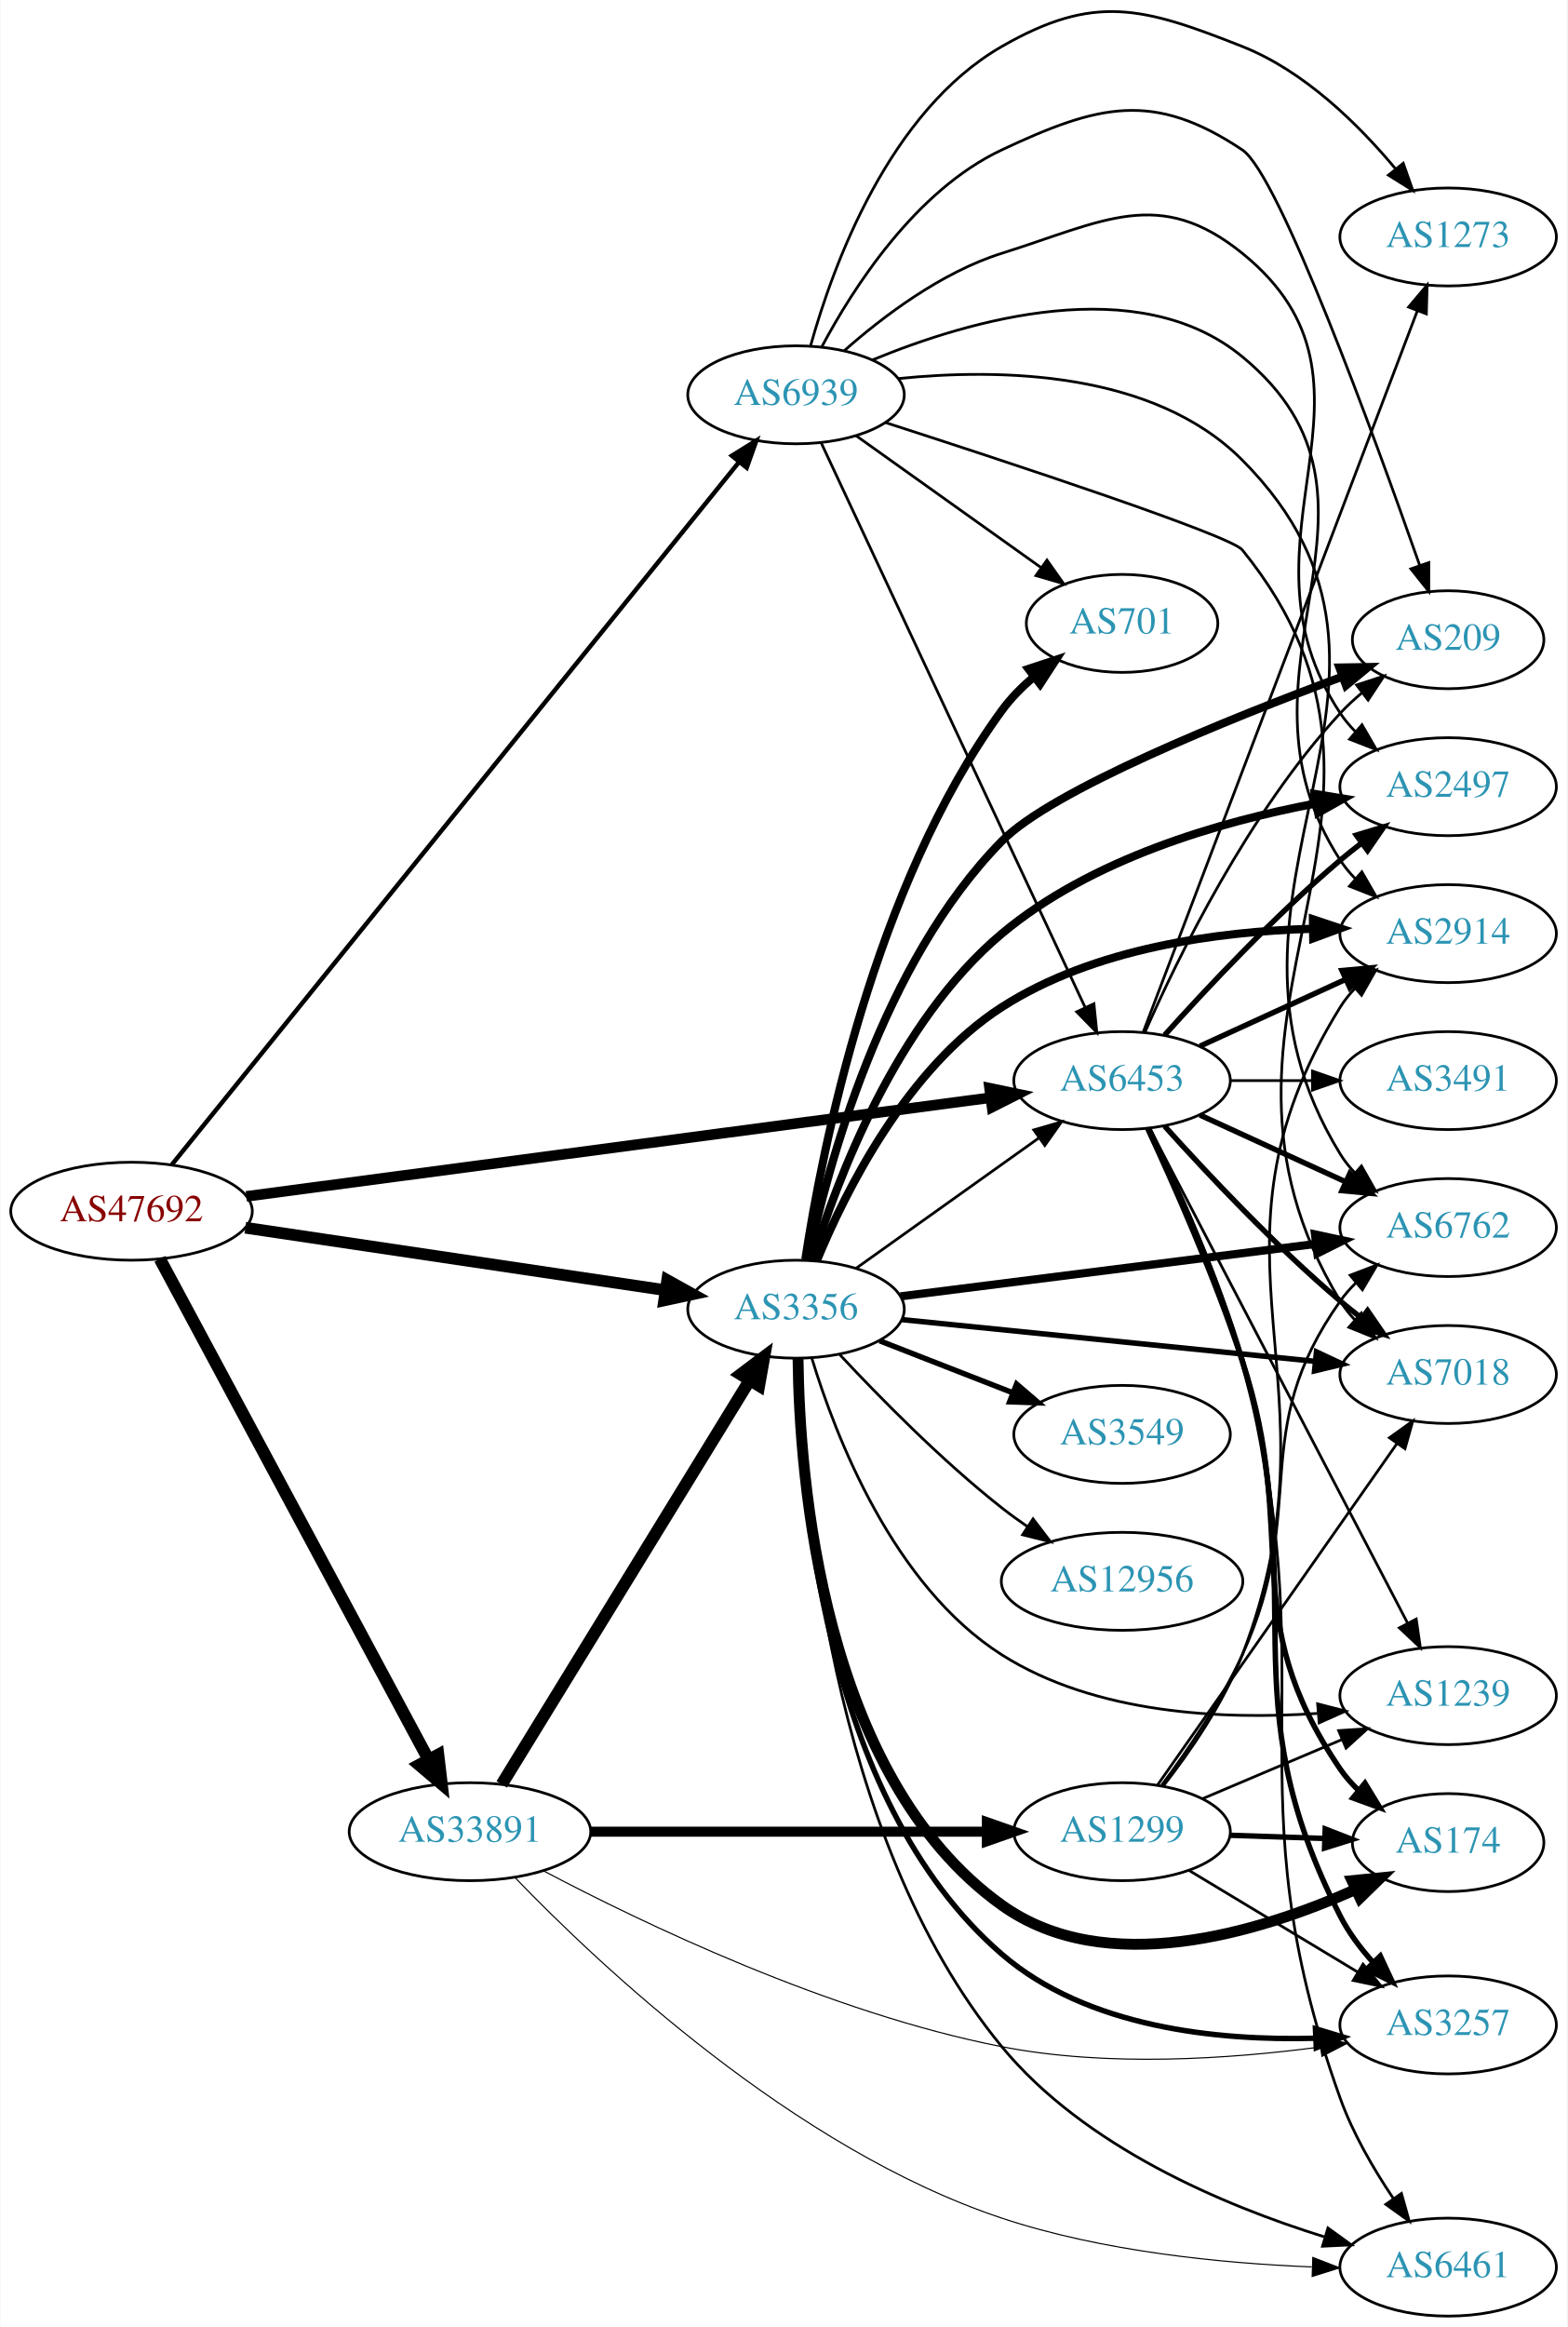
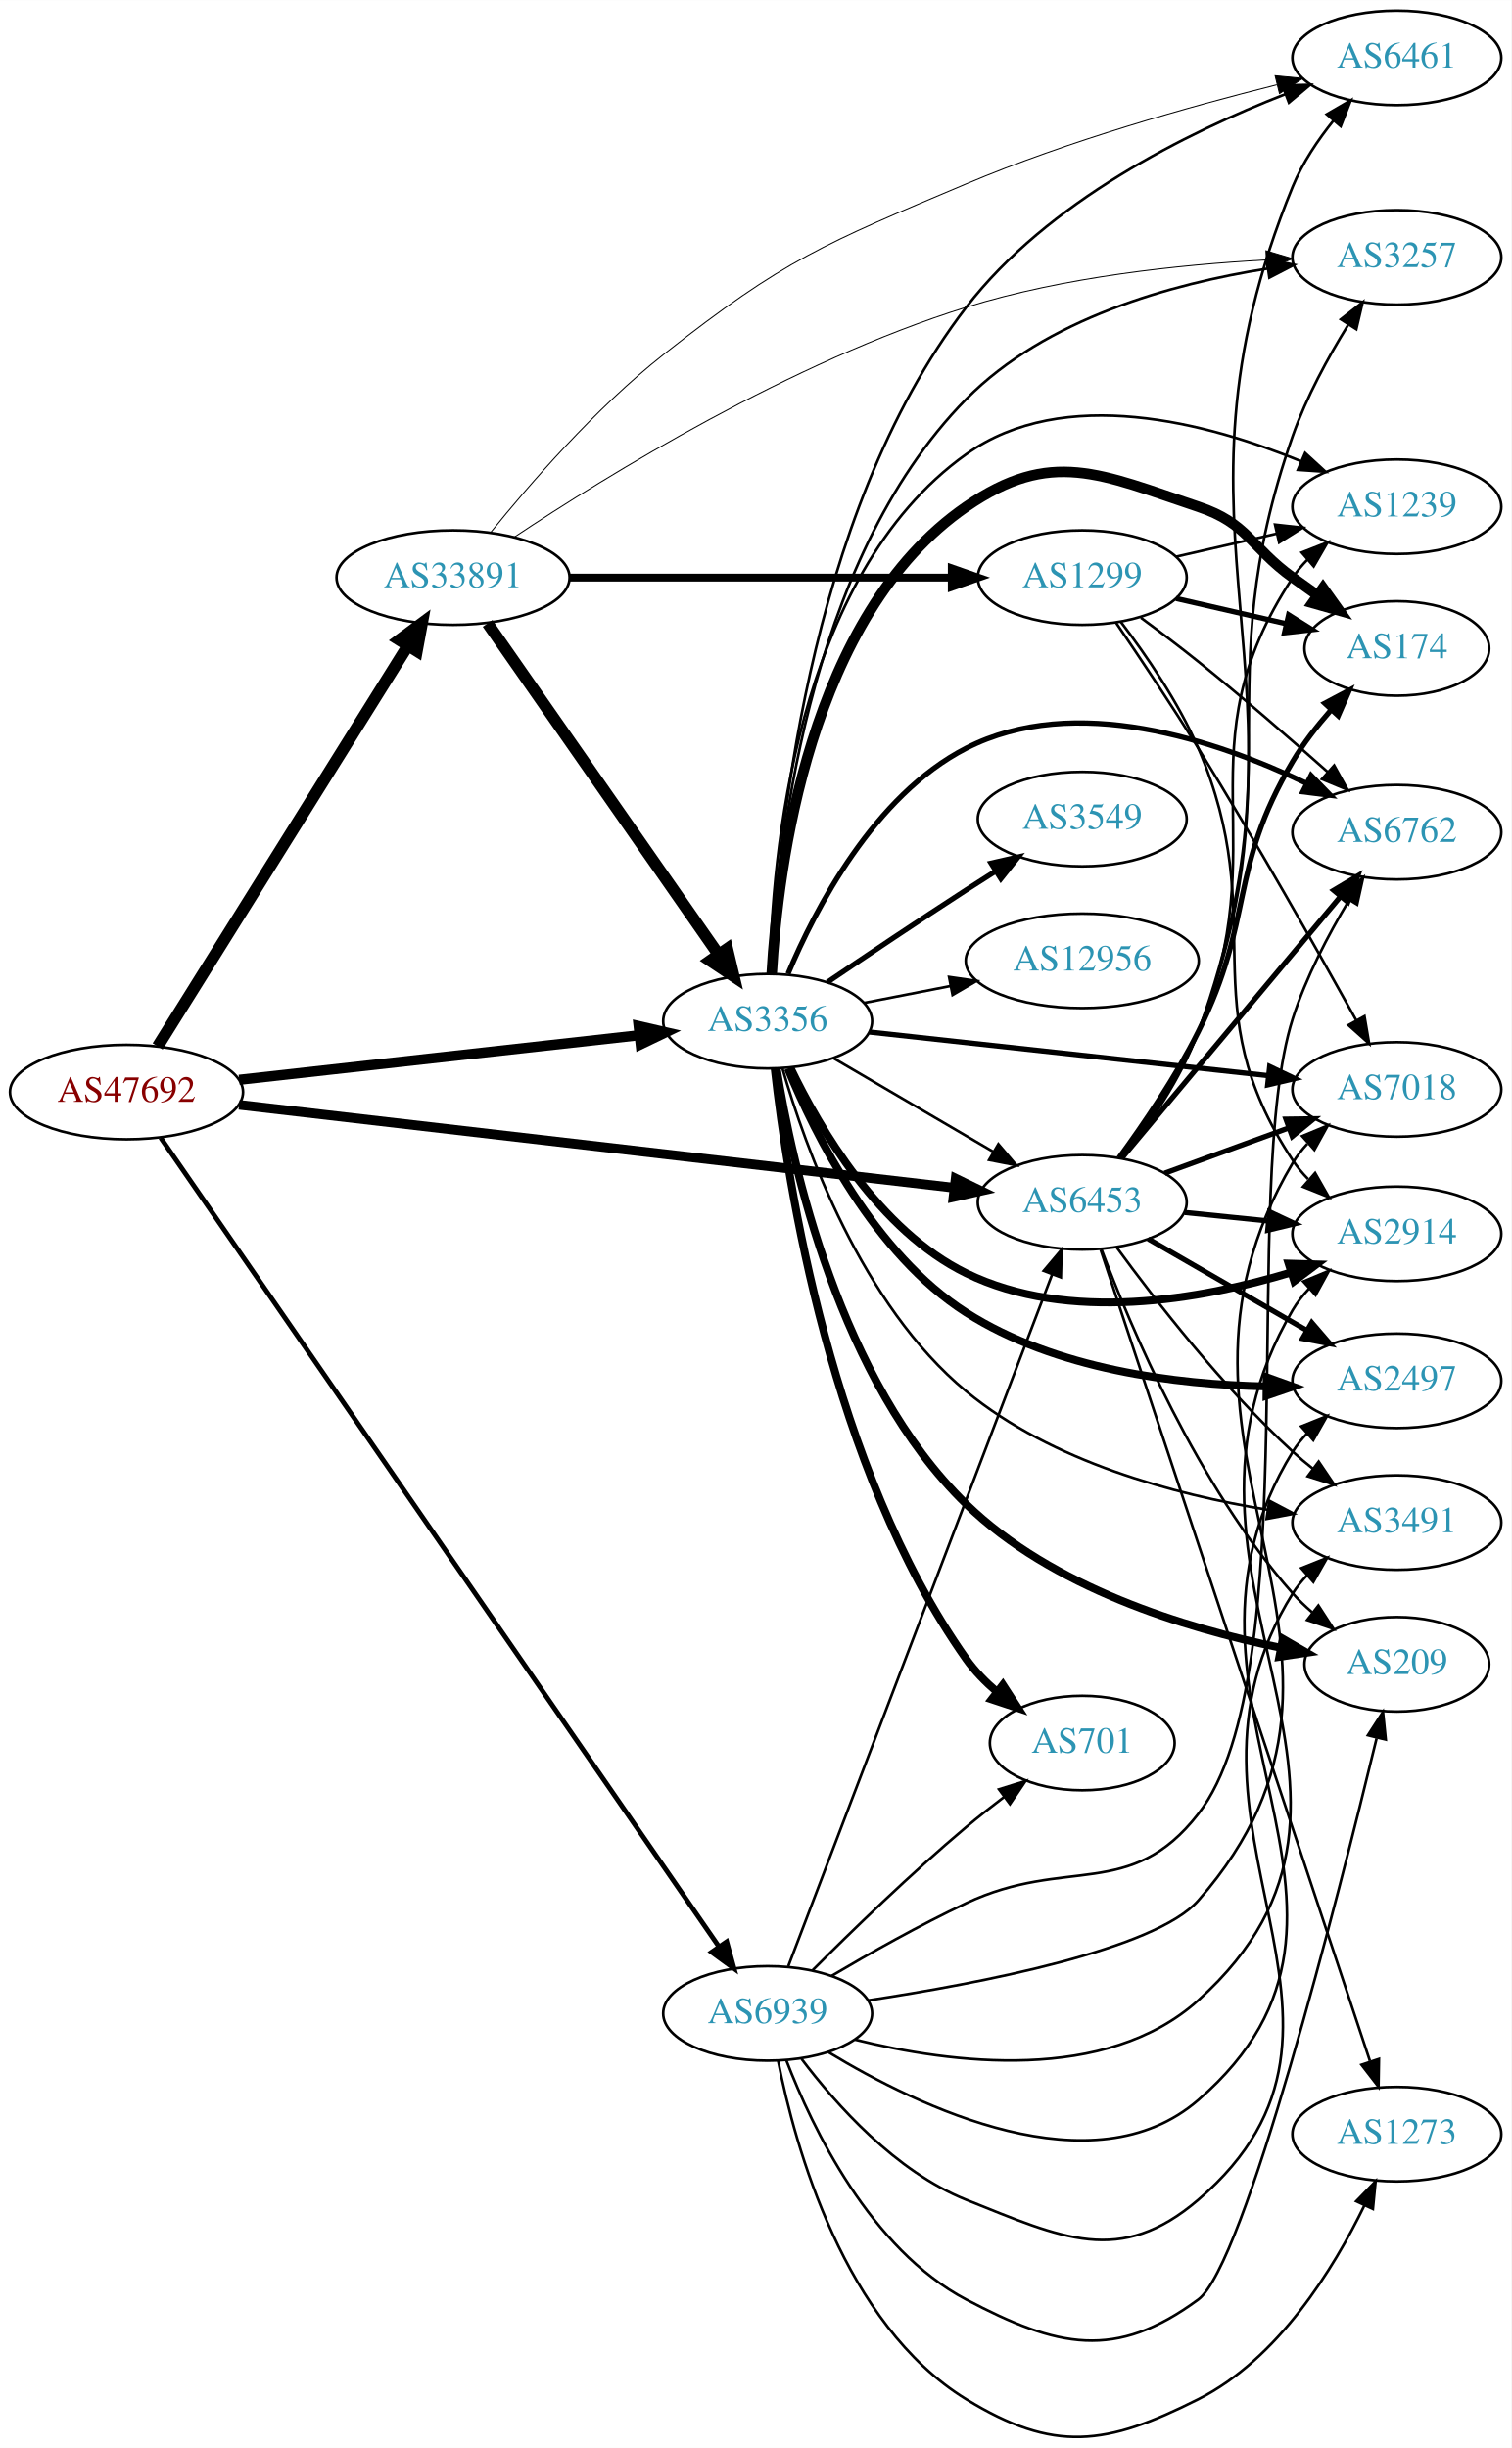
- <svg xmlns="http://www.w3.org/2000/svg" xmlns:xlink="http://www.w3.org/1999/xlink" width="576pt" height="855pt" viewBox="0.00 0.00 575.76 855.08">
-   <g id="graph0" class="graph" transform="scale(1 1) rotate(0) translate(4 851.077)">
-     <polygon fill="white" stroke="none" points="-4,4 -4,-851.077 571.762,-851.077 571.762,4 -4,4" />
+ <svg xmlns="http://www.w3.org/2000/svg" xmlns:xlink="http://www.w3.org/1999/xlink" width="576pt" height="933pt" viewBox="0.00 0.00 575.76 932.52">
+   <g id="graph0" class="graph" transform="scale(1 1) rotate(0) translate(4 928.519)">
+     <polygon fill="white" stroke="none" points="-4,4 -4,-928.519 571.762,-928.519 571.762,4 -4,4" />
    <g id="node1" class="node">
      <g id="a_node1">
        <a xlink:href="/asn/47692" xlink:title="AS47692 ~ Nessus GmbH [AT]">
-           <ellipse fill="#ffffff" stroke="black" cx="44.196" cy="-406" rx="44.393" ry="18" />
-           <text text-anchor="middle" x="44.196" y="-402.3" font-family="Times,serif" font-size="14.00" fill="#880000">AS47692</text>
+           <ellipse fill="#ffffff" stroke="black" cx="44.196" cy="-512.519" rx="44.393" ry="18" />
+           <text text-anchor="middle" x="44.196" y="-508.819" font-family="Times,serif" font-size="14.00" fill="#880000">AS47692</text>
        </a>
      </g>
    </g>
    <g id="node2" class="node">
      <g id="a_node2">
        <a xlink:href="/asn/3356" xlink:title="AS3356 ~ Level 3 Parent, LLC [US]">
-           <ellipse fill="#ffffff" stroke="black" cx="288.431" cy="-370" rx="39.794" ry="18" />
-           <text text-anchor="middle" x="288.431" y="-366.3" font-family="Times,serif" font-size="14.00" fill="#2c94b3">AS3356</text>
+           <ellipse fill="#ffffff" stroke="black" cx="288.431" cy="-539.519" rx="39.794" ry="18" />
+           <text text-anchor="middle" x="288.431" y="-535.819" font-family="Times,serif" font-size="14.00" fill="#2c94b3">AS3356</text>
        </a>
      </g>
    </g>
    <g id="edge1" class="edge">
-       <path fill="none" stroke="black" stroke-width="4.295" d="M86.014,-399.934C128.67,-393.594 195.51,-383.661 240.363,-376.995" />
-       <polygon fill="black" stroke="black" stroke-width="4.295" points="241.084,-380.688 250.423,-375.5 239.979,-373.252 241.084,-380.688" />
+       <path fill="none" stroke="black" stroke-width="3.886" d="M87.114,-517.191C129.575,-521.924 195.163,-529.235 239.624,-534.191" />
+       <polygon fill="black" stroke="black" stroke-width="3.886" points="239.281,-537.674 249.608,-535.303 240.057,-530.717 239.281,-537.674" />
    </g>
    <g id="node3" class="node">
      <g id="a_node3">
        <a xlink:href="/asn/6453" xlink:title="AS6453 ~ TATA COMMUNICATIONS (AMERICA) INC [US]">
-           <ellipse fill="#ffffff" stroke="black" cx="408.273" cy="-454" rx="39.794" ry="18" />
-           <text text-anchor="middle" x="408.273" y="-450.3" font-family="Times,serif" font-size="14.00" fill="#2c94b3">AS6453</text>
+           <ellipse fill="#ffffff" stroke="black" cx="408.273" cy="-470.519" rx="39.794" ry="18" />
+           <text text-anchor="middle" x="408.273" y="-466.819" font-family="Times,serif" font-size="14.00" fill="#2c94b3">AS6453</text>
        </a>
      </g>
    </g>
    <g id="edge2" class="edge">
-       <path fill="none" stroke="black" stroke-width="3.886" d="M86.378,-411.459C154.041,-420.429 288.344,-438.234 359.865,-447.715" />
-       <polygon fill="black" stroke="black" stroke-width="3.886" points="359.573,-451.207 369.946,-449.052 360.493,-444.268 359.573,-451.207" />
+       <path fill="none" stroke="black" stroke-width="3.682" d="M87.085,-507.66C154.862,-499.798 288.16,-484.336 359.519,-476.059" />
+       <polygon fill="black" stroke="black" stroke-width="3.682" points="360.052,-479.52 369.583,-474.891 359.246,-472.567 360.052,-479.52" />
    </g>
    <g id="node4" class="node">
      <g id="a_node4">
        <a xlink:href="/asn/33891" xlink:title="AS33891 ~ CORE-BACKBONE GMBH GLOBAL NETWORK [DE]">
-           <ellipse fill="#ffffff" stroke="black" cx="168.588" cy="-178" rx="44.393" ry="18" />
-           <text text-anchor="middle" x="168.588" y="-174.3" font-family="Times,serif" font-size="14.00" fill="#2c94b3">AS33891</text>
+           <ellipse fill="#ffffff" stroke="black" cx="168.588" cy="-708.519" rx="44.393" ry="18" />
+           <text text-anchor="middle" x="168.588" y="-704.819" font-family="Times,serif" font-size="14.00" fill="#2c94b3">AS33891</text>
        </a>
      </g>
    </g>
    <g id="edge3" class="edge">
-       <path fill="none" stroke="black" stroke-width="4.5" d="M54.597,-388.488C75.911,-348.783 128.015,-251.72 153.325,-204.571" />
-       <polygon fill="black" stroke="black" stroke-width="4.5" points="156.895,-206.245 158.156,-195.572 149.957,-202.52 156.895,-206.245" />
+       <path fill="none" stroke="black" stroke-width="4.5" d="M56.058,-529.913C77.65,-564.492 126.069,-642.031 151.417,-682.623" />
+       <polygon fill="black" stroke="black" stroke-width="4.5" points="148.115,-684.768 156.751,-691.165 154.794,-680.597 148.115,-684.768" />
    </g>
    <g id="node5" class="node">
      <g id="a_node5">
        <a xlink:href="/asn/6939" xlink:title="AS6939 ~ Hurricane Electric LLC [US]">
-           <ellipse fill="#ffffff" stroke="black" cx="288.431" cy="-706" rx="39.794" ry="18" />
-           <text text-anchor="middle" x="288.431" y="-702.3" font-family="Times,serif" font-size="14.00" fill="#2c94b3">AS6939</text>
+           <ellipse fill="#ffffff" stroke="black" cx="288.431" cy="-161.519" rx="39.794" ry="18" />
+           <text text-anchor="middle" x="288.431" y="-157.819" font-family="Times,serif" font-size="14.00" fill="#2c94b3">AS6939</text>
        </a>
      </g>
    </g>
    <g id="edge4" class="edge">
-       <path fill="none" stroke="black" stroke-width="1.636" d="M58.914,-422.989C99.551,-473.317 219.449,-621.806 267.338,-681.116" />
-       <polygon fill="black" stroke="black" stroke-width="1.636" points="264.858,-683.616 273.864,-689.197 270.304,-679.218 264.858,-683.616" />
-     </g>
-     <g id="edge17" class="edge">
-       <path fill="none" stroke="black" d="M310.499,-385.018C329.235,-398.373 356.826,-418.04 377.758,-432.961" />
-       <polygon fill="black" stroke="black" points="375.816,-435.875 385.991,-438.829 379.879,-430.175 375.816,-435.875" />
+       <path fill="none" stroke="black" stroke-width="1.841" d="M57.209,-495.113C96.769,-437.79 223.103,-254.73 269.834,-187.018" />
+       <polygon fill="black" stroke="black" stroke-width="1.841" points="272.832,-188.835 275.631,-178.617 267.071,-184.859 272.832,-188.835" />
+     </g>
+     <g id="edge16" class="edge">
+       <path fill="none" stroke="black" d="M313.562,-525.39C331.118,-515.11 355.093,-501.072 374.398,-489.769" />
+       <polygon fill="black" stroke="black" points="376.313,-492.703 383.174,-484.63 372.776,-486.663 376.313,-492.703" />
    </g>
    <g id="node6" class="node">
      <g id="a_node6">
-         <a xlink:href="/asn/1239" xlink:title="AS1239 ~ Sprint [US]">
-           <ellipse fill="#ffffff" stroke="black" cx="528.116" cy="-228" rx="39.794" ry="18" />
-           <text text-anchor="middle" x="528.116" y="-224.3" font-family="Times,serif" font-size="14.00" fill="#2c94b3">AS1239</text>
+         <a xlink:href="/asn/2914" xlink:title="AS2914 ~ NTT America, Inc. [US]">
+           <ellipse fill="#ffffff" stroke="black" cx="528.116" cy="-458.519" rx="39.794" ry="18" />
+           <text text-anchor="middle" x="528.116" y="-454.819" font-family="Times,serif" font-size="14.00" fill="#2c94b3">AS2914</text>
        </a>
      </g>
    </g>
    <g id="edge5" class="edge">
-       <path fill="none" stroke="black" d="M294.253,-351.963C302.937,-323.388 324.131,-268.356 364.077,-243 398.44,-221.188 445.369,-219.083 480.056,-221.464" />
-       <polygon fill="black" stroke="black" points="480.144,-224.984 490.401,-222.33 480.728,-218.008 480.144,-224.984" />
+       <path fill="none" stroke="black" stroke-width="3" d="M297.153,-521.645C308.193,-498.654 330.889,-459.754 364.077,-443.519 403.004,-424.478 453.387,-433.435 487.777,-443.796" />
+       <polygon fill="black" stroke="black" stroke-width="3" points="486.877,-447.182 497.467,-446.88 489,-440.512 486.877,-447.182" />
    </g>
    <g id="node7" class="node">
      <g id="a_node7">
        <a xlink:href="/asn/7018" xlink:title="AS7018 ~ AT&amp;T Services, Inc. [US]">
-           <ellipse fill="#ffffff" stroke="black" cx="528.116" cy="-346" rx="39.794" ry="18" />
-           <text text-anchor="middle" x="528.116" y="-342.3" font-family="Times,serif" font-size="14.00" fill="#2c94b3">AS7018</text>
+           <ellipse fill="#ffffff" stroke="black" cx="528.116" cy="-513.519" rx="39.794" ry="18" />
+           <text text-anchor="middle" x="528.116" y="-509.819" font-family="Times,serif" font-size="14.00" fill="#2c94b3">AS7018</text>
        </a>
      </g>
    </g>
    <g id="edge6" class="edge">
-       <path fill="none" stroke="black" stroke-width="2" d="M327.356,-366.171C368.576,-362.008 434.529,-355.349 479.277,-350.83" />
-       <polygon fill="black" stroke="black" stroke-width="2" points="479.729,-354.303 489.326,-349.816 479.025,-347.338 479.729,-354.303" />
+       <path fill="none" stroke="black" stroke-width="2" d="M327.093,-535.4C368.261,-530.896 434.325,-523.669 479.167,-518.764" />
+       <polygon fill="black" stroke="black" stroke-width="2" points="479.677,-522.229 489.237,-517.663 478.916,-515.271 479.677,-522.229" />
    </g>
    <g id="node8" class="node">
      <g id="a_node8">
        <a xlink:href="/asn/174" xlink:title="AS174 ~ Cogent Communications [US]">
-           <ellipse fill="#ffffff" stroke="black" cx="528.116" cy="-174" rx="35.194" ry="18" />
-           <text text-anchor="middle" x="528.116" y="-170.3" font-family="Times,serif" font-size="14.00" fill="#2c94b3">AS174</text>
+           <ellipse fill="#ffffff" stroke="black" cx="528.116" cy="-681.519" rx="35.194" ry="18" />
+           <text text-anchor="middle" x="528.116" y="-677.819" font-family="Times,serif" font-size="14.00" fill="#2c94b3">AS174</text>
        </a>
      </g>
    </g>
    <g id="edge7" class="edge">
-       <path fill="none" stroke="black" stroke-width="4" d="M289.178,-351.828C289.683,-308.357 297.766,-198.455 364.077,-151 402.218,-123.705 458.441,-140.845 493.9,-156.674" />
-       <polygon fill="black" stroke="black" stroke-width="4" points="492.776,-160.012 503.318,-161.066 495.734,-153.668 492.776,-160.012" />
+       <path fill="none" stroke="black" stroke-width="4" d="M289.976,-557.62C292.283,-597.81 304.115,-694.192 364.077,-735.519 396.424,-757.813 415.2,-747.942 452.469,-735.519 471.443,-729.195 472.27,-720.248 488.469,-708.519 491.498,-706.326 494.677,-704.056 497.856,-701.806" />
+       <polygon fill="black" stroke="black" stroke-width="4" points="499.998,-704.579 506.166,-695.964 495.972,-698.852 499.998,-704.579" />
    </g>
    <g id="node9" class="node">
      <g id="a_node9">
-         <a xlink:href="/asn/701" xlink:title="AS701 ~ UUNET [US]">
-           <ellipse fill="#ffffff" stroke="black" cx="408.273" cy="-622" rx="35.194" ry="18" />
-           <text text-anchor="middle" x="408.273" y="-618.3" font-family="Times,serif" font-size="14.00" fill="#2c94b3">AS701</text>
+         <a xlink:href="/asn/3549" xlink:title="AS3549 ~ Level 3 Parent, LLC [US]">
+           <ellipse fill="#ffffff" stroke="black" cx="408.273" cy="-616.519" rx="39.794" ry="18" />
+           <text text-anchor="middle" x="408.273" y="-612.819" font-family="Times,serif" font-size="14.00" fill="#2c94b3">AS3549</text>
        </a>
      </g>
    </g>
    <g id="edge8" class="edge">
-       <path fill="none" stroke="black" stroke-width="3" d="M291.85,-388.219C297.909,-428.185 316.78,-525.153 364.077,-590 367.377,-594.524 371.503,-598.686 375.886,-602.406" />
-       <polygon fill="black" stroke="black" stroke-width="3" points="373.875,-605.274 383.932,-608.608 378.149,-599.731 373.875,-605.274" />
+       <path fill="none" stroke="black" stroke-width="2" d="M311.195,-554.36C326.021,-564.405 346.137,-577.908 364.077,-589.519 367.669,-591.844 371.446,-594.254 375.209,-596.634" />
+       <polygon fill="black" stroke="black" stroke-width="2" points="373.544,-599.722 383.874,-602.08 377.27,-593.795 373.544,-599.722" />
    </g>
    <g id="node10" class="node">
      <g id="a_node10">
-         <a xlink:href="/asn/3549" xlink:title="AS3549 ~ Level 3 Parent, LLC [US]">
-           <ellipse fill="#ffffff" stroke="black" cx="408.273" cy="-324" rx="39.794" ry="18" />
-           <text text-anchor="middle" x="408.273" y="-320.3" font-family="Times,serif" font-size="14.00" fill="#2c94b3">AS3549</text>
+         <a xlink:href="/asn/701" xlink:title="AS701 ~ UUNET [US]">
+           <ellipse fill="#ffffff" stroke="black" cx="408.273" cy="-264.519" rx="35.194" ry="18" />
+           <text text-anchor="middle" x="408.273" y="-260.819" font-family="Times,serif" font-size="14.00" fill="#2c94b3">AS701</text>
        </a>
      </g>
    </g>
    <g id="edge9" class="edge">
-       <path fill="none" stroke="black" stroke-width="2" d="M319.167,-358.392C333.961,-352.618 352.039,-345.561 367.96,-339.346" />
-       <polygon fill="black" stroke="black" stroke-width="2" points="369.503,-342.501 377.546,-335.604 366.958,-335.98 369.503,-342.501" />
+       <path fill="none" stroke="black" stroke-width="3" d="M291.122,-521.359C295.883,-478.521 312.597,-369.302 364.077,-296.519 367.311,-291.948 371.402,-287.761 375.77,-284.03" />
+       <polygon fill="black" stroke="black" stroke-width="3" points="378.033,-286.705 383.808,-277.822 373.754,-281.165 378.033,-286.705" />
    </g>
    <g id="node11" class="node">
      <g id="a_node11">
-         <a xlink:href="/asn/2497" xlink:title="AS2497 ~ Internet Initiative Japan Inc. [JP]">
-           <ellipse fill="#ffffff" stroke="black" cx="528.116" cy="-562" rx="39.794" ry="18" />
-           <text text-anchor="middle" x="528.116" y="-558.3" font-family="Times,serif" font-size="14.00" fill="#2c94b3">AS2497</text>
+         <a xlink:href="/asn/6762" xlink:title="AS6762 ~ TELECOM ITALIA SPARKLE S.p.A. [IT]">
+           <ellipse fill="#ffffff" stroke="black" cx="528.116" cy="-611.519" rx="39.794" ry="18" />
+           <text text-anchor="middle" x="528.116" y="-607.819" font-family="Times,serif" font-size="14.00" fill="#2c94b3">AS6762</text>
        </a>
      </g>
    </g>
    <g id="edge10" class="edge">
-       <path fill="none" stroke="black" stroke-width="3" d="M294.411,-388.013C303.434,-417.357 325.242,-475.462 364.077,-508 396.945,-535.538 444.333,-549.177 479.557,-555.843" />
-       <polygon fill="black" stroke="black" stroke-width="3" points="479.15,-559.326 489.607,-557.62 480.369,-552.432 479.15,-559.326" />
+       <path fill="none" stroke="black" stroke-width="2" d="M296.195,-557.57C306.541,-582.233 328.881,-625.457 364.077,-643.519 405.481,-664.766 459.451,-646.524 493.705,-630.127" />
+       <polygon fill="black" stroke="black" stroke-width="2" points="495.428,-633.179 502.817,-625.586 492.305,-626.914 495.428,-633.179" />
    </g>
    <g id="node12" class="node">
      <g id="a_node12">
-         <a xlink:href="/asn/2914" xlink:title="AS2914 ~ NTT America, Inc. [US]">
-           <ellipse fill="#ffffff" stroke="black" cx="528.116" cy="-508" rx="39.794" ry="18" />
-           <text text-anchor="middle" x="528.116" y="-504.3" font-family="Times,serif" font-size="14.00" fill="#2c94b3">AS2914</text>
+         <a xlink:href="/asn/1239" xlink:title="AS1239 ~ Sprint [US]">
+           <ellipse fill="#ffffff" stroke="black" cx="528.116" cy="-735.519" rx="39.794" ry="18" />
+           <text text-anchor="middle" x="528.116" y="-731.819" font-family="Times,serif" font-size="14.00" fill="#2c94b3">AS1239</text>
        </a>
      </g>
    </g>
    <g id="edge11" class="edge">
-       <path fill="none" stroke="black" stroke-width="3" d="M296.138,-387.983C306.549,-413.207 329.112,-458.517 364.077,-481 397.976,-502.797 443.761,-508.803 478.182,-509.784" />
-       <polygon fill="black" stroke="black" stroke-width="3" points="478.423,-513.288 488.474,-509.94 478.528,-506.289 478.423,-513.288" />
+       <path fill="none" stroke="black" d="M289.275,-557.769C290.02,-600.881 298.642,-708.9 364.077,-755.519 401.336,-782.064 455.92,-767.488 491.485,-752.903" />
+       <polygon fill="black" stroke="black" points="493.176,-755.986 500.982,-748.823 490.413,-749.554 493.176,-755.986" />
    </g>
    <g id="node13" class="node">
      <g id="a_node13">
-         <a xlink:href="/asn/6762" xlink:title="AS6762 ~ TELECOM ITALIA SPARKLE S.p.A. [IT]">
-           <ellipse fill="#ffffff" stroke="black" cx="528.116" cy="-400" rx="39.794" ry="18" />
-           <text text-anchor="middle" x="528.116" y="-396.3" font-family="Times,serif" font-size="14.00" fill="#2c94b3">AS6762</text>
+         <a xlink:href="/asn/2497" xlink:title="AS2497 ~ Internet Initiative Japan Inc. [JP]">
+           <ellipse fill="#ffffff" stroke="black" cx="528.116" cy="-402.519" rx="39.794" ry="18" />
+           <text text-anchor="middle" x="528.116" y="-398.819" font-family="Times,serif" font-size="14.00" fill="#2c94b3">AS2497</text>
        </a>
      </g>
    </g>
    <g id="edge12" class="edge">
-       <path fill="none" stroke="black" stroke-width="3" d="M326.831,-374.721C368.068,-379.925 434.512,-388.312 479.454,-393.984" />
-       <polygon fill="black" stroke="black" stroke-width="3" points="479.183,-397.478 489.542,-395.258 480.059,-390.533 479.183,-397.478" />
+       <path fill="none" stroke="black" stroke-width="3" d="M296.12,-521.508C306.508,-496.25 329.045,-450.897 364.077,-428.519 398.008,-406.845 443.79,-401.128 478.202,-400.383" />
+       <polygon fill="black" stroke="black" stroke-width="3" points="478.52,-403.88 488.491,-400.299 478.462,-396.88 478.52,-403.88" />
    </g>
    <g id="node14" class="node">
      <g id="a_node14">
        <a xlink:href="/asn/6461" xlink:title="AS6461 ~ Zayo Bandwidth [US]">
-           <ellipse fill="#ffffff" stroke="black" cx="528.116" cy="-18" rx="39.794" ry="18" />
-           <text text-anchor="middle" x="528.116" y="-14.3" font-family="Times,serif" font-size="14.00" fill="#2c94b3">AS6461</text>
+           <ellipse fill="#ffffff" stroke="black" cx="528.116" cy="-906.519" rx="39.794" ry="18" />
+           <text text-anchor="middle" x="528.116" y="-902.819" font-family="Times,serif" font-size="14.00" fill="#2c94b3">AS6461</text>
        </a>
      </g>
    </g>
    <g id="edge13" class="edge">
-       <path fill="none" stroke="black" d="M289.545,-351.903C290.769,-304.784 300.145,-176.582 364.077,-99 394.392,-62.213 445.576,-40.657 482.518,-29.155" />
-       <polygon fill="black" stroke="black" points="483.945,-32.381 492.53,-26.172 481.947,-25.673 483.945,-32.381" />
+       <path fill="none" stroke="black" d="M289.838,-557.784C291.775,-604.775 302.736,-731.747 364.077,-811.519 395.057,-851.808 448.364,-878.154 485.56,-892.661" />
+       <polygon fill="black" stroke="black" points="484.526,-896.012 495.118,-896.268 486.998,-889.462 484.526,-896.012" />
    </g>
    <g id="node15" class="node">
      <g id="a_node15">
-         <a xlink:href="/asn/12956" xlink:title="AS12956 ~ TELXIUS [ES]">
-           <ellipse fill="#ffffff" stroke="black" cx="408.273" cy="-270" rx="44.393" ry="18" />
-           <text text-anchor="middle" x="408.273" y="-266.3" font-family="Times,serif" font-size="14.00" fill="#2c94b3">AS12956</text>
+         <a xlink:href="/asn/3257" xlink:title="AS3257 ~ GTT [DE]">
+           <ellipse fill="#ffffff" stroke="black" cx="528.116" cy="-830.519" rx="39.794" ry="18" />
+           <text text-anchor="middle" x="528.116" y="-826.819" font-family="Times,serif" font-size="14.00" fill="#2c94b3">AS3257</text>
        </a>
      </g>
    </g>
    <g id="edge14" class="edge">
-       <path fill="none" stroke="black" d="M304.528,-353.288C318.994,-337.765 341.851,-314.481 364.077,-297 367.032,-294.676 370.196,-292.38 373.418,-290.166" />
-       <polygon fill="black" stroke="black" points="375.549,-292.954 381.981,-284.536 371.703,-287.105 375.549,-292.954" />
+       <path fill="none" stroke="black" d="M289.801,-557.767C291.689,-601.666 302.612,-714.143 364.077,-776.519 394.364,-807.255 442.509,-820.497 478.643,-826.202" />
+       <polygon fill="black" stroke="black" points="478.569,-829.727 488.964,-827.681 479.562,-822.798 478.569,-829.727" />
    </g>
    <g id="node16" class="node">
      <g id="a_node16">
-         <a xlink:href="/asn/3257" xlink:title="AS3257 ~ GTT [DE]">
-           <ellipse fill="#ffffff" stroke="black" cx="528.116" cy="-107" rx="39.794" ry="18" />
-           <text text-anchor="middle" x="528.116" y="-103.3" font-family="Times,serif" font-size="14.00" fill="#2c94b3">AS3257</text>
+         <a xlink:href="/asn/12956" xlink:title="AS12956 ~ TELXIUS [ES]">
+           <ellipse fill="#ffffff" stroke="black" cx="408.273" cy="-562.519" rx="44.393" ry="18" />
+           <text text-anchor="middle" x="408.273" y="-558.819" font-family="Times,serif" font-size="14.00" fill="#2c94b3">AS12956</text>
        </a>
      </g>
    </g>
    <g id="edge15" class="edge">
-       <path fill="none" stroke="black" stroke-width="2" d="M289.172,-351.753C289.608,-306.853 297.449,-190.49 364.077,-133 395.482,-105.902 443.481,-101.132 479.277,-102.106" />
-       <polygon fill="black" stroke="black" stroke-width="2" points="479.352,-105.612 489.494,-102.546 479.654,-98.619 479.352,-105.612" />
+       <path fill="none" stroke="black" d="M325.107,-546.482C335.48,-548.507 346.998,-550.755 358.048,-552.912" />
+       <polygon fill="black" stroke="black" points="357.533,-556.377 368.018,-554.858 358.874,-549.507 357.533,-556.377" />
    </g>
    <g id="node17" class="node">
      <g id="a_node17">
        <a xlink:href="/asn/209" xlink:title="AS209 ~ CenturyLink Communications, LLC [US]">
-           <ellipse fill="#ffffff" stroke="black" cx="528.116" cy="-616" rx="35.194" ry="18" />
-           <text text-anchor="middle" x="528.116" y="-612.3" font-family="Times,serif" font-size="14.00" fill="#2c94b3">AS209</text>
-         </a>
-       </g>
-     </g>
-     <g id="edge16" class="edge">
-       <path fill="none" stroke="black" stroke-width="3" d="M292.764,-387.985C299.967,-422.194 320.024,-497.208 364.077,-542 382.428,-560.658 447.175,-586.787 489.344,-602.486" />
-       <polygon fill="black" stroke="black" stroke-width="3" points="488.161,-605.78 498.755,-605.956 490.583,-599.212 488.161,-605.78" />
-     </g>
-     <g id="edge22" class="edge">
-       <path fill="none" stroke="black" d="M418.52,-436.266C439.129,-396.742 488.927,-301.24 513.263,-254.568" />
-       <polygon fill="black" stroke="black" points="516.392,-256.137 517.912,-245.651 510.185,-252.9 516.392,-256.137" />
-     </g>
-     <g id="edge23" class="edge">
-       <path fill="none" stroke="black" stroke-width="2" d="M423.919,-437.275C439.22,-420.235 464.317,-393.477 488.469,-373 490.967,-370.883 493.627,-368.768 496.338,-366.707" />
-       <polygon fill="black" stroke="black" stroke-width="2" points="498.505,-369.459 504.515,-360.734 494.375,-363.806 498.505,-369.459" />
-     </g>
-     <g id="edge21" class="edge">
-       <path fill="none" stroke="black" stroke-width="2" d="M417.653,-436.468C427.083,-416.231 442.396,-381.776 452.469,-351 473.797,-285.842 449.856,-257.652 488.469,-201 490.359,-198.227 492.635,-195.65 495.125,-193.277" />
-       <polygon fill="black" stroke="black" stroke-width="2" points="497.543,-195.821 503.063,-186.778 493.108,-190.404 497.543,-195.821" />
-     </g>
-     <g id="edge20" class="edge">
-       <path fill="none" stroke="black" stroke-width="2" d="M423.919,-470.725C439.22,-487.765 464.317,-514.523 488.469,-535 490.967,-537.117 493.627,-539.232 496.338,-541.293" />
-       <polygon fill="black" stroke="black" stroke-width="2" points="494.375,-544.194 504.515,-547.266 498.505,-538.541 494.375,-544.194" />
-     </g>
-     <g id="edge18" class="edge">
-       <path fill="none" stroke="black" stroke-width="2" d="M436.902,-466.661C452.859,-473.973 473.13,-483.261 490.412,-491.181" />
-       <polygon fill="black" stroke="black" stroke-width="2" points="489.111,-494.435 499.66,-495.419 492.027,-488.071 489.111,-494.435" />
-     </g>
-     <g id="edge24" class="edge">
-       <path fill="none" stroke="black" stroke-width="2" d="M436.902,-441.339C452.859,-434.027 473.13,-424.739 490.412,-416.819" />
-       <polygon fill="black" stroke="black" stroke-width="2" points="492.027,-419.929 499.66,-412.581 489.111,-413.565 492.027,-419.929" />
-     </g>
-     <g id="edge26" class="edge">
-       <path fill="none" stroke="black" d="M418.415,-436.28C428.388,-416.154 444.052,-382.069 452.469,-351 484.243,-233.726 447.408,-194.354 488.469,-80 493.091,-67.13 500.674,-54.104 507.905,-43.336" />
-       <polygon fill="black" stroke="black" points="510.959,-45.075 513.823,-34.874 505.223,-41.063 510.959,-45.075" />
-     </g>
-     <g id="edge25" class="edge">
-       <path fill="none" stroke="black" stroke-width="2" d="M418.17,-436.211C427.924,-416.023 443.392,-381.882 452.469,-351 478.433,-262.669 446.656,-229.025 488.469,-147 491.52,-141.016 495.766,-135.33 500.333,-130.223" />
-       <polygon fill="black" stroke="black" stroke-width="2" points="503.178,-132.319 507.648,-122.713 498.163,-127.434 503.178,-132.319" />
-     </g>
-     <g id="edge28" class="edge">
-       <path fill="none" stroke="black" d="M416.689,-471.761C428.757,-499.183 454.729,-552.473 488.469,-589 490.875,-591.604 493.573,-594.1 496.395,-596.449" />
-       <polygon fill="black" stroke="black" points="494.463,-599.378 504.539,-602.653 498.705,-593.809 494.463,-599.378" />
+           <ellipse fill="#ffffff" stroke="black" cx="528.116" cy="-294.519" rx="35.194" ry="18" />
+           <text text-anchor="middle" x="528.116" y="-290.819" font-family="Times,serif" font-size="14.00" fill="#2c94b3">AS209</text>
+         </a>
+       </g>
+     </g>
+     <g id="edge17" class="edge">
+       <path fill="none" stroke="black" stroke-width="3" d="M291.874,-521.422C297.713,-485.041 315.774,-402.518 364.077,-355.519 396.705,-323.773 447.383,-308.267 483.573,-300.88" />
+       <polygon fill="black" stroke="black" stroke-width="3" points="484.669,-304.234 493.836,-298.922 483.357,-297.358 484.669,-304.234" />
    </g>
    <g id="node18" class="node">
      <g id="a_node18">
        <a xlink:href="/asn/3491" xlink:title="AS3491 ~ PCCW Global, Inc. [US]">
-           <ellipse fill="#ffffff" stroke="black" cx="528.116" cy="-454" rx="39.794" ry="18" />
-           <text text-anchor="middle" x="528.116" y="-450.3" font-family="Times,serif" font-size="14.00" fill="#2c94b3">AS3491</text>
-         </a>
-       </g>
+           <ellipse fill="#ffffff" stroke="black" cx="528.116" cy="-348.519" rx="39.794" ry="18" />
+           <text text-anchor="middle" x="528.116" y="-344.819" font-family="Times,serif" font-size="14.00" fill="#2c94b3">AS3491</text>
+         </a>
+       </g>
+     </g>
+     <g id="edge18" class="edge">
+       <path fill="none" stroke="black" d="M294.075,-521.503C302.726,-491.543 324.155,-431.518 364.077,-398.519 396.686,-371.566 443.689,-359.124 478.857,-353.391" />
+       <polygon fill="black" stroke="black" points="479.532,-356.829 488.901,-351.882 478.491,-349.907 479.532,-356.829" />
+     </g>
+     <g id="edge22" class="edge">
+       <path fill="none" stroke="black" stroke-width="2" d="M447.208,-466.656C457.406,-465.618 468.568,-464.481 479.231,-463.395" />
+       <polygon fill="black" stroke="black" stroke-width="2" points="479.658,-466.87 489.252,-462.375 478.949,-459.906 479.658,-466.87" />
    </g>
    <g id="edge19" class="edge">
-       <path fill="none" stroke="black" d="M448.186,-454C457.739,-454 468.089,-454 478.052,-454" />
-       <polygon fill="black" stroke="black" points="478.244,-457.5 488.244,-454 478.244,-450.5 478.244,-457.5" />
+       <path fill="none" stroke="black" stroke-width="2" d="M439.621,-481.593C453.942,-486.818 471.234,-493.128 486.651,-498.754" />
+       <polygon fill="black" stroke="black" stroke-width="2" points="485.868,-502.194 496.462,-502.334 488.267,-495.618 485.868,-502.194" />
+     </g>
+     <g id="edge20" class="edge">
+       <path fill="none" stroke="black" stroke-width="2" d="M422.246,-487.459C431.55,-500.176 443.904,-518.291 452.469,-535.519 474.058,-578.942 463.78,-596.782 488.469,-638.519 492.475,-645.29 497.65,-651.945 502.903,-657.921" />
+       <polygon fill="black" stroke="black" stroke-width="2" points="500.649,-660.639 510.013,-665.596 505.785,-655.882 500.649,-660.639" />
+     </g>
+     <g id="edge24" class="edge">
+       <path fill="none" stroke="black" stroke-width="2" d="M423.254,-487.248C443.896,-511.946 482.656,-558.323 506.545,-586.906" />
+       <polygon fill="black" stroke="black" stroke-width="2" points="504.055,-589.384 513.153,-594.813 509.426,-584.895 504.055,-589.384" />
+     </g>
+     <g id="edge23" class="edge">
+       <path fill="none" stroke="black" d="M423.133,-487.414C432.747,-499.964 445.103,-517.892 452.469,-535.519 482.752,-607.982 445.228,-642.959 488.469,-708.519 490.075,-710.953 491.982,-713.233 494.075,-715.354" />
+       <polygon fill="black" stroke="black" points="491.88,-718.082 501.745,-721.947 496.443,-712.774 491.88,-718.082" />
+     </g>
+     <g id="edge25" class="edge">
+       <path fill="none" stroke="black" stroke-width="2" d="M433.405,-456.594C450.844,-446.531 474.618,-432.813 493.856,-421.712" />
+       <polygon fill="black" stroke="black" stroke-width="2" points="495.7,-424.689 502.612,-416.659 492.201,-418.626 495.7,-424.689" />
+     </g>
+     <g id="edge26" class="edge">
+       <path fill="none" stroke="black" d="M423.638,-487.216C433.497,-499.671 445.938,-517.566 452.469,-535.519 501.704,-670.844 433.778,-724.307 488.469,-857.519 492.156,-866.499 497.996,-875.195 504.03,-882.706" />
+       <polygon fill="black" stroke="black" points="501.404,-885.02 510.561,-890.348 506.725,-880.472 501.404,-885.02" />
+     </g>
+     <g id="edge27" class="edge">
+       <path fill="none" stroke="black" d="M423.389,-487.31C433.128,-499.81 445.527,-517.721 452.469,-535.519 489.59,-630.686 454.689,-666.117 488.469,-762.519 493.622,-777.224 501.921,-792.409 509.509,-804.689" />
+       <polygon fill="black" stroke="black" points="506.777,-806.914 515.11,-813.457 512.676,-803.146 506.777,-806.914" />
+     </g>
+     <g id="edge28" class="edge">
+       <path fill="none" stroke="black" d="M415.517,-452.819C426.634,-423.132 452.151,-362.532 488.469,-321.519 490.694,-319.007 493.198,-316.607 495.833,-314.347" />
+       <polygon fill="black" stroke="black" points="498.235,-316.914 503.991,-308.02 493.944,-311.383 498.235,-316.914" />
+     </g>
+     <g id="edge21" class="edge">
+       <path fill="none" stroke="black" d="M421.495,-453.21C436.096,-433.207 461.899,-399.919 488.469,-375.519 490.881,-373.305 493.482,-371.123 496.155,-369.018" />
+       <polygon fill="black" stroke="black" points="498.339,-371.756 504.271,-362.977 494.16,-366.14 498.339,-371.756" />
    </g>
    <g id="node19" class="node">
      <g id="a_node19">
        <a xlink:href="/asn/1273" xlink:title="AS1273 ~ Vodafone Group PLC [EU]">
-           <ellipse fill="#ffffff" stroke="black" cx="528.116" cy="-764" rx="39.794" ry="18" />
-           <text text-anchor="middle" x="528.116" y="-760.3" font-family="Times,serif" font-size="14.00" fill="#2c94b3">AS1273</text>
-         </a>
-       </g>
-     </g>
-     <g id="edge27" class="edge">
-       <path fill="none" stroke="black" d="M416.118,-472.007C435.894,-524.03 493.197,-674.773 516.785,-736.824" />
-       <polygon fill="black" stroke="black" points="513.574,-738.226 520.399,-746.33 520.117,-735.739 513.574,-738.226" />
-     </g>
-     <g id="edge31" class="edge">
-       <path fill="none" stroke="black" stroke-width="4.5" d="M180.254,-195.377C201.016,-229.205 246.962,-304.064 271.406,-343.89" />
-       <polygon fill="black" stroke="black" stroke-width="4.5" points="268.118,-346.061 276.704,-352.524 274.829,-341.941 268.118,-346.061" />
+           <ellipse fill="#ffffff" stroke="black" cx="528.116" cy="-115.519" rx="39.794" ry="18" />
+           <text text-anchor="middle" x="528.116" y="-111.819" font-family="Times,serif" font-size="14.00" fill="#2c94b3">AS1273</text>
+         </a>
+       </g>
+     </g>
+     <g id="edge29" class="edge">
+       <path fill="none" stroke="black" d="M415.279,-452.427C434.507,-394.503 494.643,-213.343 517.851,-143.431" />
+       <polygon fill="black" stroke="black" points="521.293,-144.169 521.122,-133.575 514.65,-141.963 521.293,-144.169" />
    </g>
    <g id="edge32" class="edge">
-       <path fill="none" stroke="black" stroke-width="0.409" d="M185.218,-161.065C215.855,-129.255 287.521,-61.491 364.077,-36 401.013,-23.701 444.994,-19.405 477.962,-18.071" />
-       <polygon fill="black" stroke="black" stroke-width="0.409" points="478.376,-21.56 488.256,-17.736 478.148,-14.563 478.376,-21.56" />
-     </g>
-     <g id="edge29" class="edge">
-       <path fill="none" stroke="black" stroke-width="0.409" d="M195.634,-163.607C232.029,-144.398 300.767,-111.367 364.077,-99 402.978,-91.401 448.038,-94.493 480.915,-98.863" />
-       <polygon fill="black" stroke="black" stroke-width="0.409" points="480.746,-102.374 491.139,-100.314 481.73,-95.443 480.746,-102.374" />
+       <path fill="none" stroke="black" stroke-width="4.5" d="M181.756,-691.07C202.681,-661.06 245.565,-599.56 269.777,-564.837" />
+       <polygon fill="black" stroke="black" stroke-width="4.5" points="273.015,-567.077 275.505,-556.622 266.556,-562.573 273.015,-567.077" />
+     </g>
+     <g id="edge33" class="edge">
+       <path fill="none" stroke="black" stroke-width="0.375" d="M182.852,-725.633C197.603,-743.926 222.796,-773.055 248.784,-793.519 294.999,-829.912 309.893,-835.621 364.077,-858.519 402.871,-874.914 449.089,-887.948 482.393,-896.273" />
+       <polygon fill="black" stroke="black" stroke-width="0.375" points="481.745,-899.718 492.291,-898.704 483.415,-892.92 481.745,-899.718" />
+     </g>
+     <g id="edge30" class="edge">
+       <path fill="none" stroke="black" stroke-width="0.375" d="M192.013,-723.994C227.002,-747.282 297.493,-790.811 364.077,-811.519 401.276,-823.089 445.239,-827.72 478.133,-829.524" />
+       <polygon fill="black" stroke="black" stroke-width="0.375" points="478.246,-833.033 488.402,-830.015 478.581,-826.041 478.246,-833.033" />
    </g>
    <g id="node20" class="node">
      <g id="a_node20">
        <a xlink:href="/asn/1299" xlink:title="AS1299 ~ Telia Carrier [EU]">
-           <ellipse fill="#ffffff" stroke="black" cx="408.273" cy="-178" rx="39.794" ry="18" />
-           <text text-anchor="middle" x="408.273" y="-174.3" font-family="Times,serif" font-size="14.00" fill="#2c94b3">AS1299</text>
-         </a>
-       </g>
-     </g>
-     <g id="edge30" class="edge">
-       <path fill="none" stroke="black" stroke-width="3.682" d="M212.907,-178C253.975,-178 315.589,-178 358.396,-178" />
-       <polygon fill="black" stroke="black" stroke-width="3.682" points="358.579,-181.5 368.579,-178 358.579,-174.5 358.579,-181.5" />
+           <ellipse fill="#ffffff" stroke="black" cx="408.273" cy="-708.519" rx="39.794" ry="18" />
+           <text text-anchor="middle" x="408.273" y="-704.819" font-family="Times,serif" font-size="14.00" fill="#2c94b3">AS1299</text>
+         </a>
+       </g>
+     </g>
+     <g id="edge31" class="edge">
+       <path fill="none" stroke="black" stroke-width="3" d="M212.907,-708.519C253.975,-708.519 315.589,-708.519 358.396,-708.519" />
+       <polygon fill="black" stroke="black" stroke-width="3" points="358.579,-712.019 368.579,-708.519 358.579,-705.019 358.579,-712.019" />
+     </g>
+     <g id="edge47" class="edge">
+       <path fill="none" stroke="black" d="M296.276,-179.468C316.005,-231.201 373.085,-380.874 396.776,-442.993" />
+       <polygon fill="black" stroke="black" points="393.576,-444.425 400.409,-452.521 400.116,-441.93 393.576,-444.425" />
+     </g>
+     <g id="edge40" class="edge">
+       <path fill="none" stroke="black" d="M321.771,-151.523C358.293,-142.442 417.209,-134.792 452.469,-166.519 540.171,-245.434 428.67,-327.818 488.469,-429.519 490.17,-432.412 492.283,-435.108 494.637,-437.599" />
+       <polygon fill="black" stroke="black" points="492.479,-440.366 502.256,-444.448 497.159,-435.16 492.479,-440.366" />
+     </g>
+     <g id="edge44" class="edge">
+       <path fill="none" stroke="black" d="M326.711,-166.485C369.547,-172.991 436.059,-185.816 452.469,-204.519 535.509,-299.164 424.209,-377.243 488.469,-485.519 490.016,-488.124 491.908,-490.556 494.017,-492.812" />
+       <polygon fill="black" stroke="black" points="492.041,-495.74 501.83,-499.794 496.706,-490.521 492.041,-495.74" />
    </g>
    <g id="edge46" class="edge">
-       <path fill="none" stroke="black" d="M297.717,-688.28C318.044,-644.812 370.477,-532.686 394.684,-480.922" />
-       <polygon fill="black" stroke="black" points="397.93,-482.242 398.996,-471.701 391.59,-479.276 397.93,-482.242" />
-     </g>
-     <g id="edge40" class="edge">
-       <path fill="none" stroke="black" d="M321.346,-695.793C367.578,-680.871 448.169,-654.295 452.469,-649 530.455,-552.972 424.302,-478.762 488.469,-373 489.982,-370.507 491.822,-368.185 493.869,-366.035" />
-       <polygon fill="black" stroke="black" points="496.24,-368.611 501.451,-359.386 491.624,-363.348 496.24,-368.611" />
+       <path fill="none" stroke="black" d="M305.497,-177.911C320.263,-192.703 342.993,-214.797 364.077,-232.519 368.654,-236.366 373.645,-240.292 378.557,-244.016" />
+       <polygon fill="black" stroke="black" points="376.548,-246.883 386.66,-250.043 380.725,-241.266 376.548,-246.883" />
+     </g>
+     <g id="edge45" class="edge">
+       <path fill="none" stroke="black" d="M312.835,-175.848C327.318,-184.421 346.452,-195.225 364.077,-203.519 402.162,-221.442 426.632,-204.291 452.469,-237.519 494.093,-291.048 467.89,-475.911 488.469,-540.519 493.474,-556.229 502.024,-572.473 509.812,-585.453" />
+       <polygon fill="black" stroke="black" points="507.039,-587.622 515.286,-594.272 512.986,-583.93 507.039,-587.622" />
+     </g>
+     <g id="edge41" class="edge">
+       <path fill="none" stroke="black" d="M311.609,-146.737C345.997,-125.84 412.386,-93.855 452.469,-128.519 536.381,-201.087 430.214,-281.108 488.469,-375.519 490.001,-378.001 491.854,-380.314 493.91,-382.459" />
+       <polygon fill="black" stroke="black" points="491.676,-385.154 501.51,-389.097 496.281,-379.882 491.676,-385.154" />
+     </g>
+     <g id="edge39" class="edge">
+       <path fill="none" stroke="black" d="M295.605,-143.494C305.489,-117.839 327.557,-71.772 364.077,-52.519 398.829,-34.199 420.861,-29.191 452.469,-52.519 470.115,-65.542 505.598,-205.263 520.396,-266.281" />
+       <polygon fill="black" stroke="black" points="517.083,-267.475 522.829,-276.376 523.888,-265.834 517.083,-267.475" />
+     </g>
+     <g id="edge42" class="edge">
+       <path fill="none" stroke="black" d="M301.35,-144.18C314.426,-126.847 337.172,-101.271 364.077,-90.519 400.558,-75.941 422.628,-64.968 452.469,-90.519 531.396,-158.099 433.471,-233.363 488.469,-321.519 490.013,-323.993 491.875,-326.301 493.938,-328.442" />
+       <polygon fill="black" stroke="black" points="491.71,-331.143 501.549,-335.073 496.308,-325.865 491.71,-331.143" />
    </g>
    <g id="edge43" class="edge">
-       <path fill="none" stroke="black" d="M310.499,-690.982C329.467,-677.461 357.513,-657.47 378.535,-642.485" />
-       <polygon fill="black" stroke="black" points="380.671,-645.261 386.783,-636.606 376.608,-639.561 380.671,-645.261" />
-     </g>
-     <g id="edge42" class="edge">
-       <path fill="none" stroke="black" d="M306.17,-722.217C320.311,-734.712 341.776,-750.998 364.077,-758 401.559,-769.768 421.933,-782.716 452.469,-758 512.162,-709.684 446.035,-653.008 488.469,-589 490.081,-586.57 491.992,-584.293 494.088,-582.174" />
-       <polygon fill="black" stroke="black" points="496.456,-584.754 501.763,-575.585 491.896,-579.443 496.456,-584.754" />
-     </g>
-     <g id="edge39" class="edge">
-       <path fill="none" stroke="black" d="M316.546,-718.814C352.003,-733.467 414.104,-751.62 452.469,-720 517.11,-666.726 442.804,-605.222 488.469,-535 490.059,-532.556 491.955,-530.269 494.04,-528.143" />
-       <polygon fill="black" stroke="black" points="496.409,-530.722 501.695,-521.54 491.837,-525.421 496.409,-530.722" />
-     </g>
-     <g id="edge44" class="edge">
-       <path fill="none" stroke="black" d="M326.017,-711.964C363.183,-715.75 419.793,-714.87 452.469,-682 533.164,-600.828 428.584,-524.541 488.469,-427 489.995,-424.515 491.844,-422.199 493.898,-420.053" />
-       <polygon fill="black" stroke="black" points="496.269,-422.629 501.492,-413.412 491.661,-417.36 496.269,-422.629" />
-     </g>
-     <g id="edge41" class="edge">
-       <path fill="none" stroke="black" d="M297.859,-723.538C309.376,-745.216 332.291,-781.067 364.077,-796 399.634,-812.704 419.8,-817.819 452.469,-796 465.897,-787.032 500.814,-691.326 517.7,-643.245" />
-       <polygon fill="black" stroke="black" points="521.02,-644.352 521.015,-633.757 514.412,-642.043 521.02,-644.352" />
-     </g>
-     <g id="edge45" class="edge">
-       <path fill="none" stroke="black" d="M293.816,-724.131C301.982,-753.396 322.587,-810.166 364.077,-834 398.142,-853.569 415.938,-848.449 452.469,-834 475.26,-824.986 495.165,-805.359 508.676,-789.176" />
-       <polygon fill="black" stroke="black" points="511.622,-791.095 515.139,-781.101 506.158,-786.72 511.622,-791.095" />
+       <path fill="none" stroke="black" d="M292.413,-143.432C298.864,-110.869 317.484,-43.116 364.077,-14.519 397.56,6.03 417.393,3.173 452.469,-14.519 482.889,-29.863 503.984,-64.105 515.805,-88.458" />
+       <polygon fill="black" stroke="black" points="512.644,-89.962 520.022,-97.566 518.996,-87.021 512.644,-89.962" />
+     </g>
+     <g id="edge34" class="edge">
+       <path fill="none" stroke="black" d="M423.025,-691.579C432.587,-679.007 444.925,-661.071 452.469,-643.519 480.741,-577.749 448.962,-546.219 488.469,-486.519 490.141,-483.993 492.124,-481.617 494.294,-479.4" />
+       <polygon fill="black" stroke="black" points="496.983,-481.699 502.219,-472.489 492.382,-476.424 496.983,-481.699" />
    </g>
    <g id="edge35" class="edge">
-       <path fill="none" stroke="black" d="M437.8,-190.104C453.174,-196.627 472.35,-204.763 488.988,-211.823" />
-       <polygon fill="black" stroke="black" points="487.871,-215.151 498.444,-215.835 490.605,-208.707 487.871,-215.151" />
+       <path fill="none" stroke="black" d="M421.135,-691.338C429.994,-678.349 442.278,-659.998 452.469,-643.519 474.293,-608.232 497.884,-566.48 512.578,-539.999" />
+       <polygon fill="black" stroke="black" points="515.792,-541.419 517.569,-530.974 509.667,-538.031 515.792,-541.419" />
+     </g>
+     <g id="edge38" class="edge">
+       <path fill="none" stroke="black" stroke-width="2" d="M443.993,-700.564C457.085,-697.565 472.107,-694.123 485.748,-690.997" />
+       <polygon fill="black" stroke="black" stroke-width="2" points="486.89,-694.327 495.855,-688.682 485.326,-687.503 486.89,-694.327" />
+     </g>
+     <g id="edge36" class="edge">
+       <path fill="none" stroke="black" d="M430.618,-693.222C437.666,-688.035 445.486,-682.132 452.469,-676.519 469.308,-662.985 487.611,-647.068 501.878,-634.373" />
+       <polygon fill="black" stroke="black" points="504.234,-636.962 509.355,-627.686 499.568,-631.744 504.234,-636.962" />
    </g>
    <g id="edge37" class="edge">
-       <path fill="none" stroke="black" d="M421.221,-195.033C442.043,-224.717 485.073,-286.062 509.384,-320.721" />
-       <polygon fill="black" stroke="black" points="506.528,-322.745 515.136,-328.922 512.259,-318.725 506.528,-322.745" />
-     </g>
-     <g id="edge33" class="edge">
-       <path fill="none" stroke="black" stroke-width="2" d="M447.859,-176.69C458.96,-176.313 471.159,-175.899 482.587,-175.511" />
-       <polygon fill="black" stroke="black" stroke-width="2" points="482.938,-179.002 492.813,-175.164 482.7,-172.006 482.938,-179.002" />
-     </g>
-     <g id="edge36" class="edge">
-       <path fill="none" stroke="black" d="M423.428,-194.776C433.185,-207.269 445.591,-225.177 452.469,-243 490.989,-342.806 432.046,-390.108 488.469,-481 490.007,-483.477 491.866,-485.788 493.925,-487.93" />
-       <polygon fill="black" stroke="black" points="491.694,-490.629 501.531,-494.564 496.295,-485.354 491.694,-490.629" />
-     </g>
-     <g id="edge34" class="edge">
-       <path fill="none" stroke="black" d="M422.788,-195.045C432.236,-207.668 444.534,-225.621 452.469,-243 477.372,-297.536 453.852,-324.052 488.469,-373 490.153,-375.381 492.117,-377.621 494.249,-379.715" />
-       <polygon fill="black" stroke="black" points="492.095,-382.477 501.993,-386.258 496.613,-377.131 492.095,-382.477" />
-     </g>
-     <g id="edge38" class="edge">
-       <path fill="none" stroke="black" d="M432.837,-163.803C450.661,-153.064 475.334,-138.199 494.969,-126.369" />
-       <polygon fill="black" stroke="black" points="496.834,-129.331 503.593,-121.173 493.221,-123.335 496.834,-129.331" />
+       <path fill="none" stroke="black" d="M443.993,-716.474C455.993,-719.224 469.613,-722.344 482.306,-725.252" />
+       <polygon fill="black" stroke="black" points="481.708,-728.706 492.238,-727.528 483.272,-721.883 481.708,-728.706" />
    </g>
  </g>
</svg>
